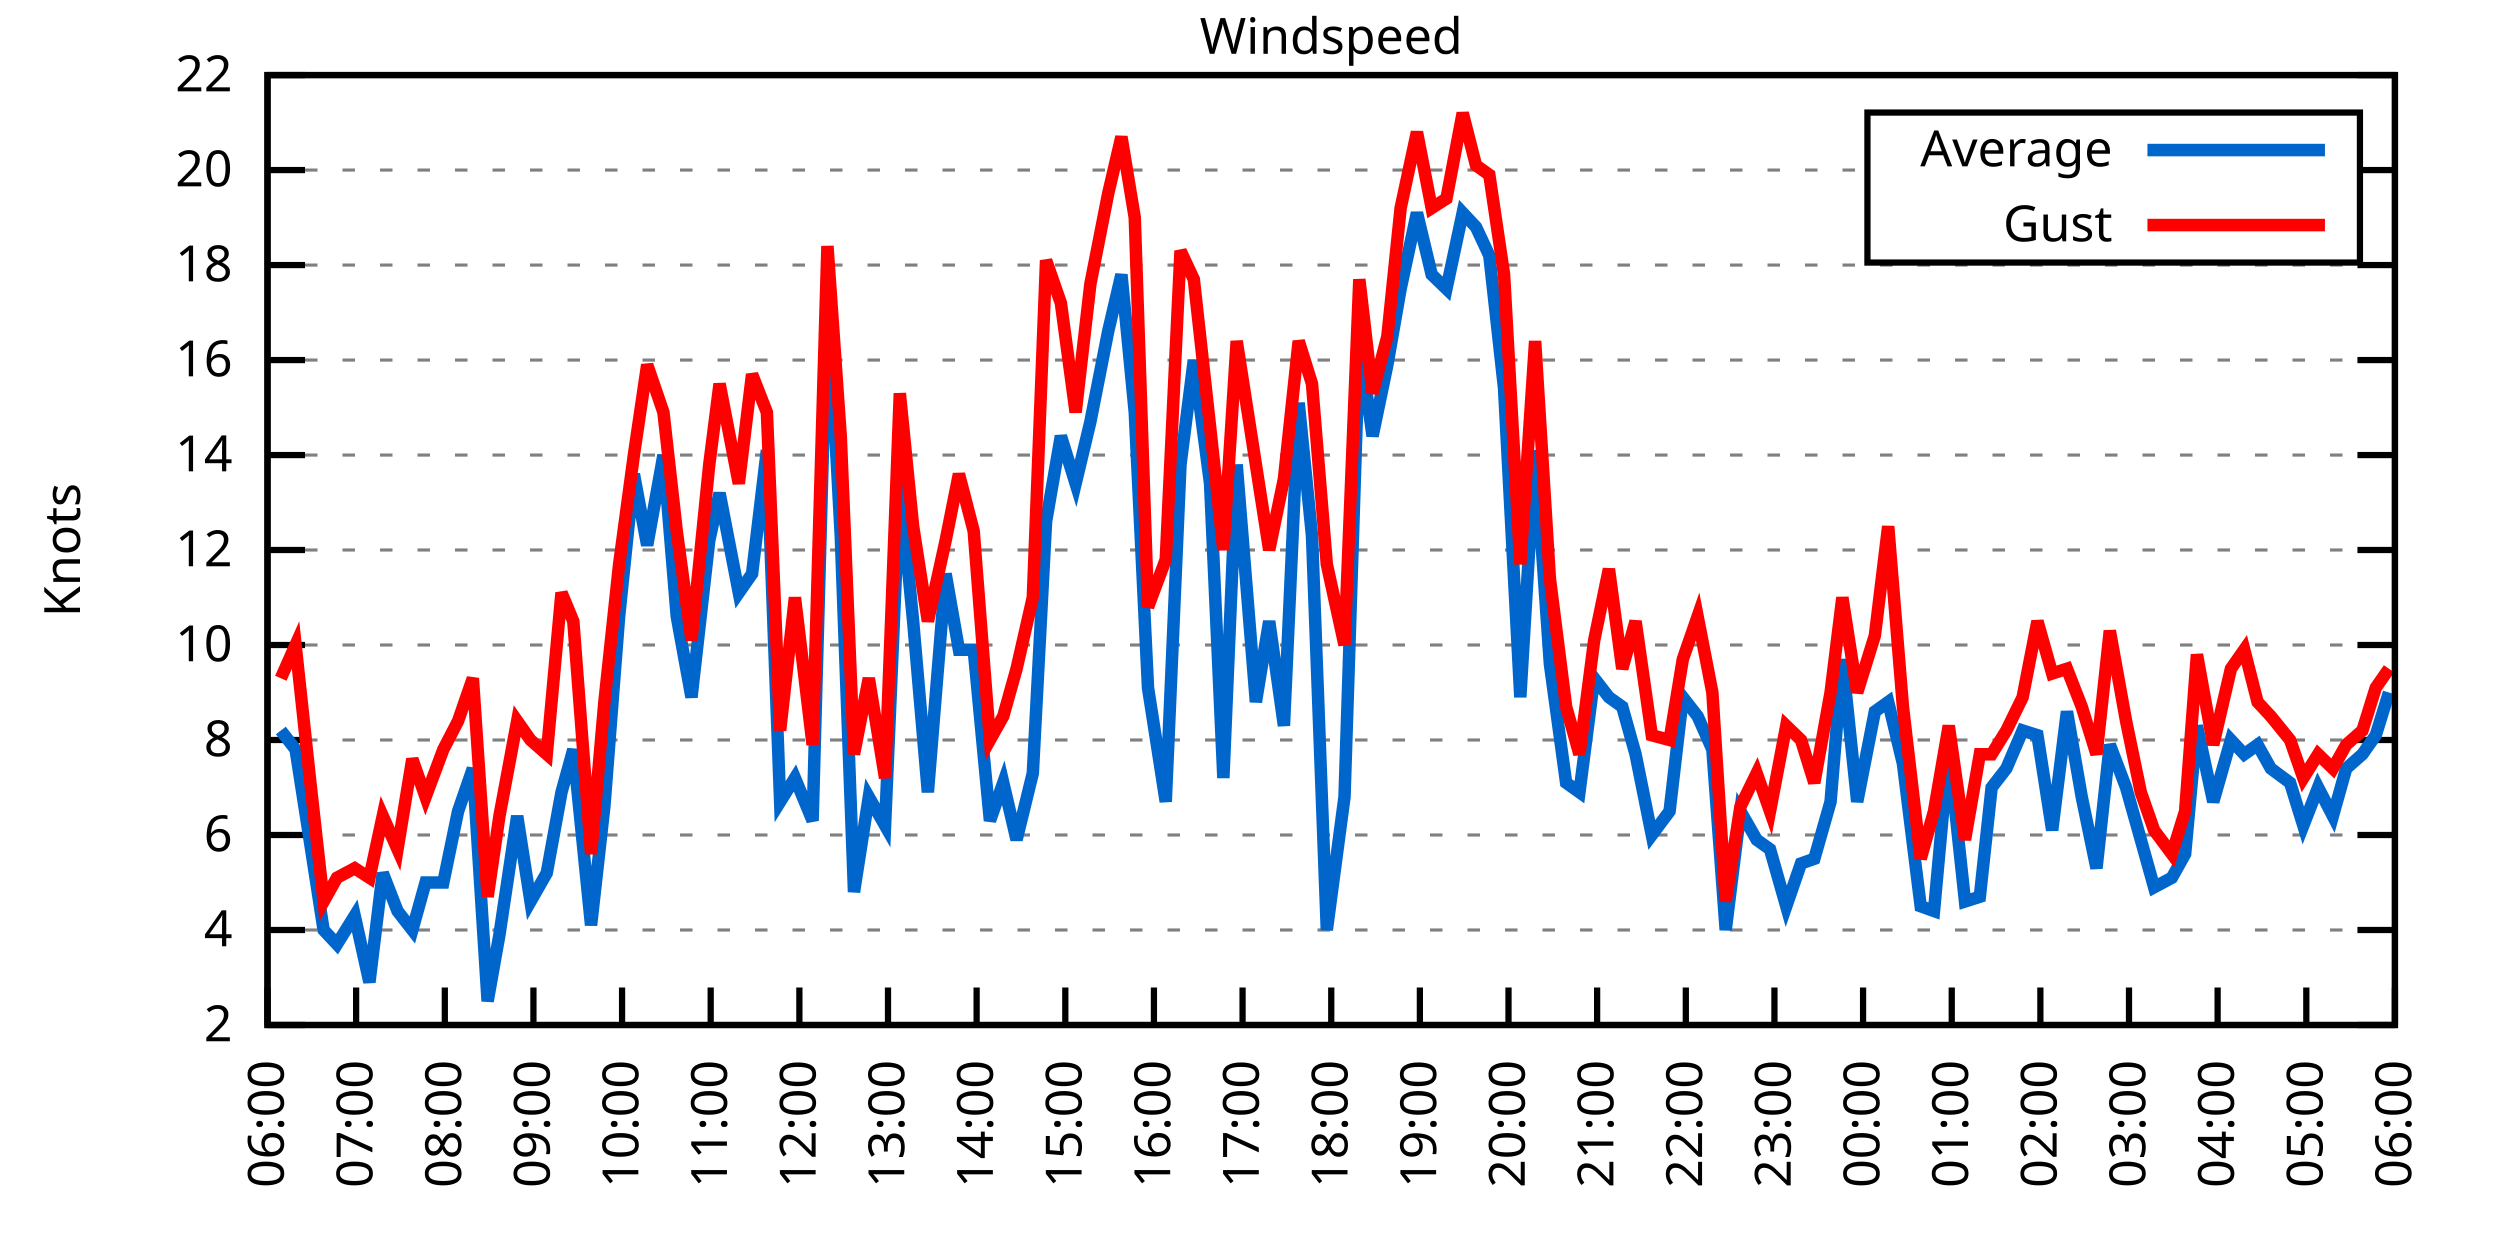
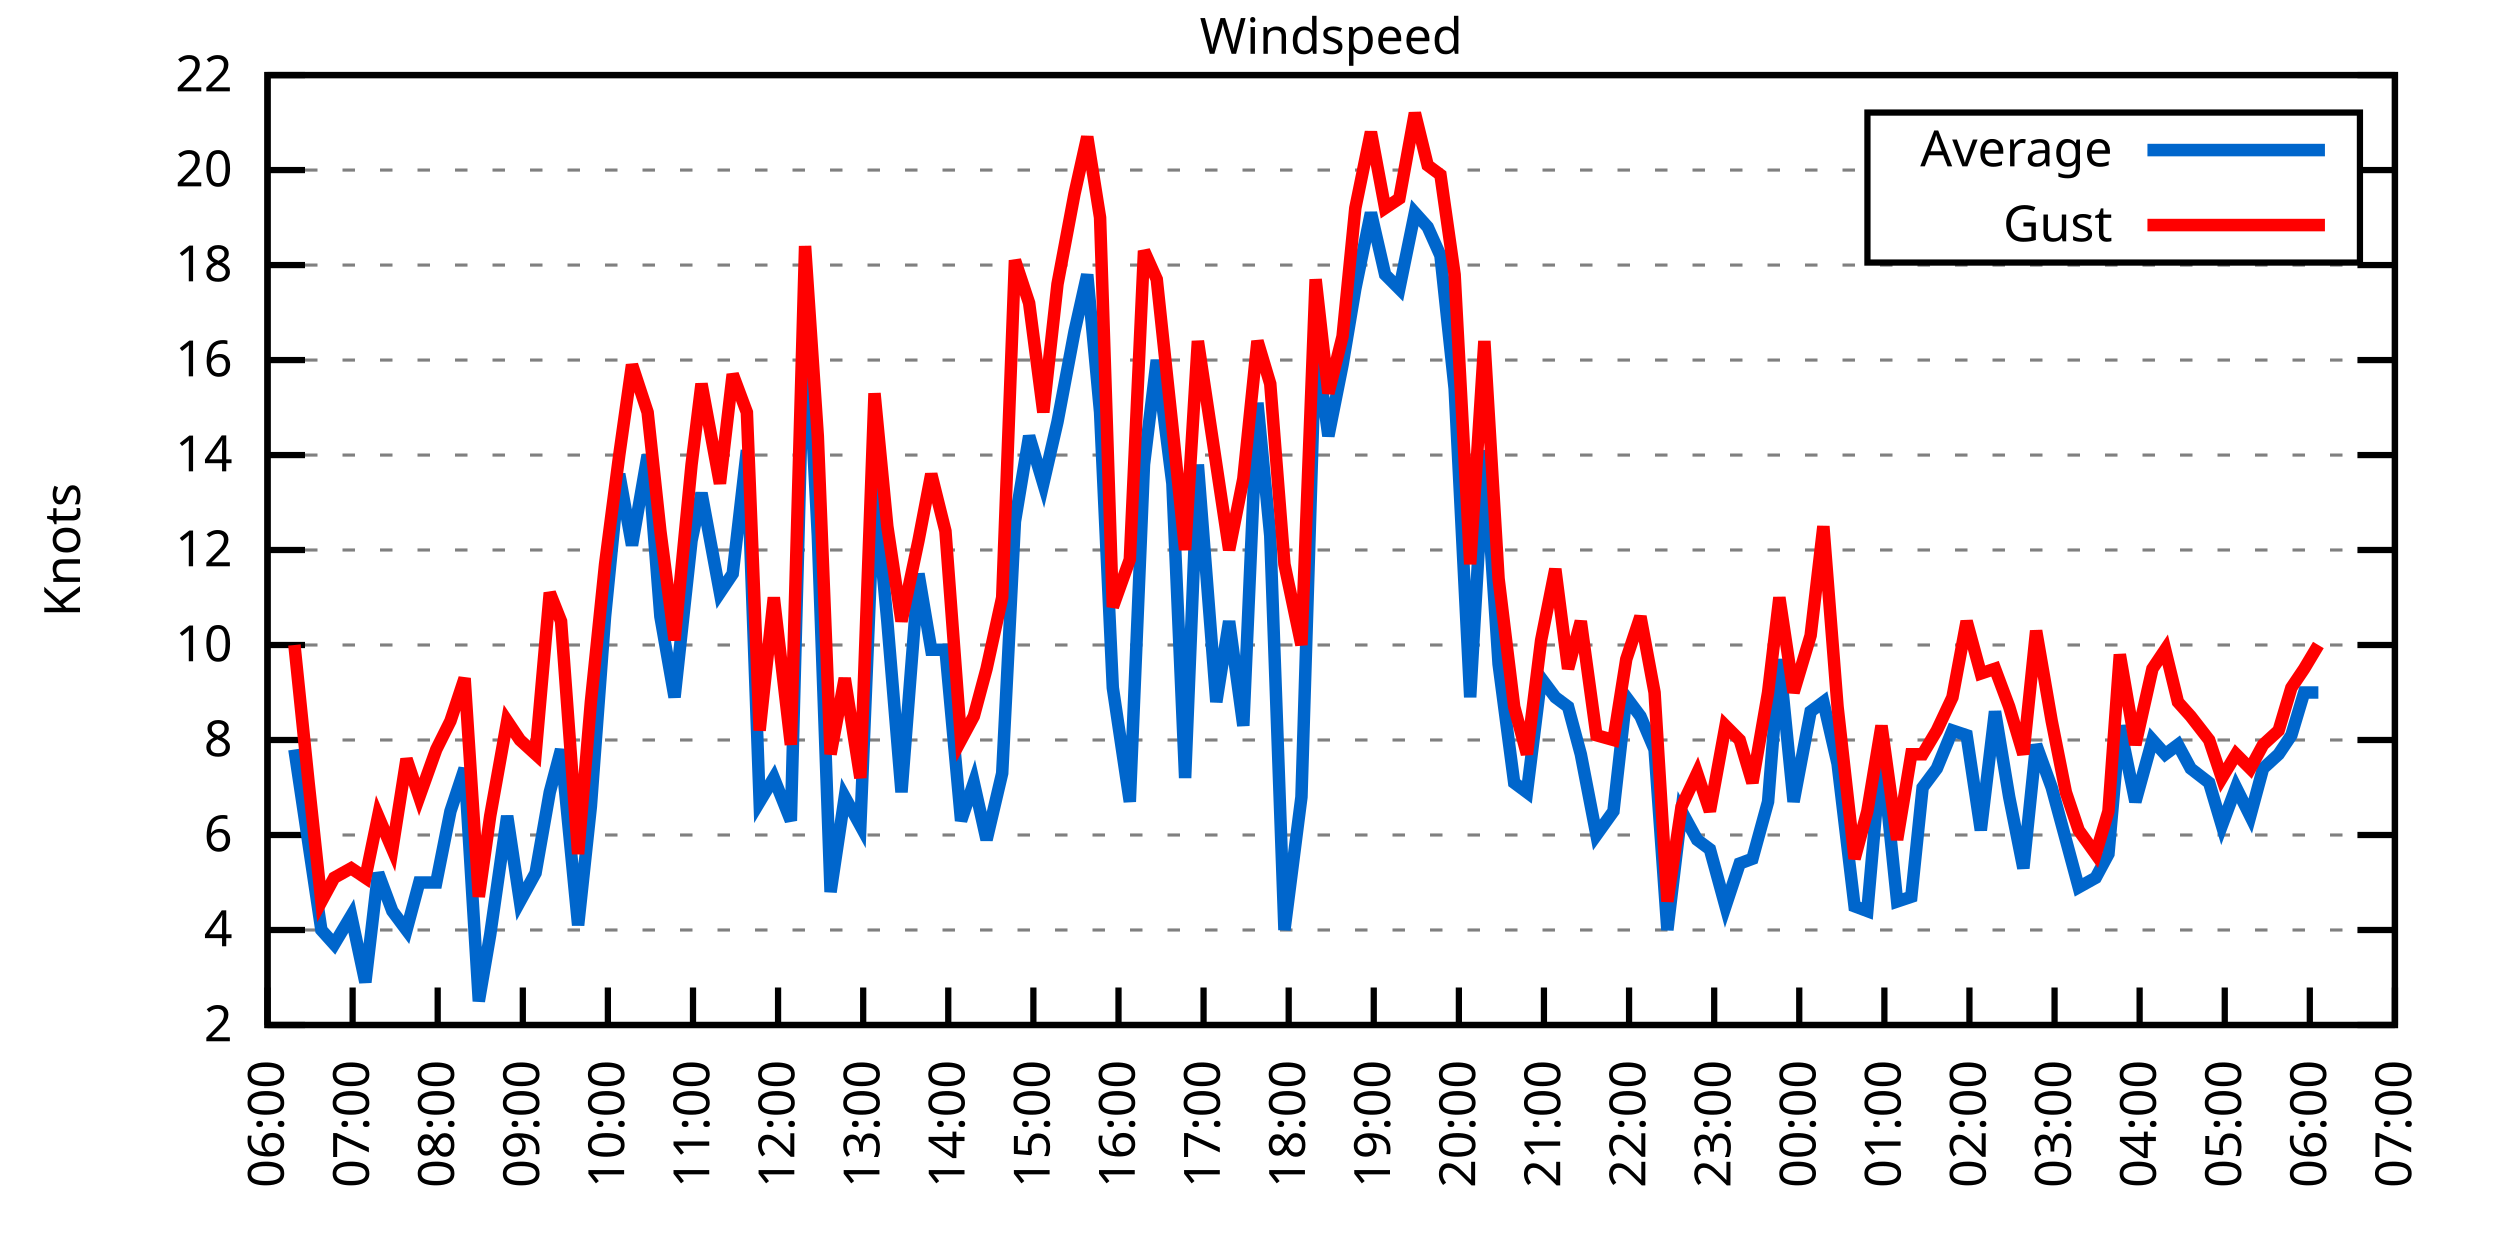
<svg xmlns="http://www.w3.org/2000/svg" xmlns:xlink="http://www.w3.org/1999/xlink" width="400" height="200" viewBox="0 0 400 200">
  <g id="gnuplot_canvas">
    <rect x="0" y="0" width="400" height="200" fill="none" />
    <defs>
      <circle id="gpDot" r="0.5" stroke-width="0.5" stroke="currentColor" />
      <path id="gpPt0" stroke-width="0.333" stroke="currentColor" d="M-1,0 h2 M0,-1 v2" />
      <path id="gpPt1" stroke-width="0.333" stroke="currentColor" d="M-1,-1 L1,1 M1,-1 L-1,1" />
      <path id="gpPt2" stroke-width="0.333" stroke="currentColor" d="M-1,0 L1,0 M0,-1 L0,1 M-1,-1 L1,1 M-1,1 L1,-1" />
      <rect id="gpPt3" stroke-width="0.333" stroke="currentColor" x="-1" y="-1" width="2" height="2" />
      <rect id="gpPt4" stroke-width="0.333" stroke="currentColor" fill="currentColor" x="-1" y="-1" width="2" height="2" />
      <circle id="gpPt5" stroke-width="0.333" stroke="currentColor" cx="0" cy="0" r="1" />
      <use xlink:href="#gpPt5" id="gpPt6" fill="currentColor" stroke="none" />
      <path id="gpPt7" stroke-width="0.333" stroke="currentColor" d="M0,-1.33 L-1.33,0.67 L1.33,0.67 z" />
      <use xlink:href="#gpPt7" id="gpPt8" fill="currentColor" stroke="none" />
      <use xlink:href="#gpPt7" id="gpPt9" stroke="currentColor" transform="rotate(180)" />
      <use xlink:href="#gpPt9" id="gpPt10" fill="currentColor" stroke="none" />
      <use xlink:href="#gpPt3" id="gpPt11" stroke="currentColor" transform="rotate(45)" />
      <use xlink:href="#gpPt11" id="gpPt12" fill="currentColor" stroke="none" />
      <path id="gpPt13" stroke-width="0.333" stroke="currentColor" d="M0,1.330 L1.265,0.411 L0.782,-1.067 L-0.782,-1.076 L-1.265,0.411 z" />
      <use xlink:href="#gpPt13" id="gpPt14" fill="currentColor" stroke="none" />
      <filter id="textbox" filterUnits="objectBoundingBox" x="0" y="0" height="1" width="1">
        <feFlood flood-color="white" flood-opacity="1" result="bgnd" />
        <feComposite in="SourceGraphic" in2="bgnd" operator="atop" />
      </filter>
      <filter id="greybox" filterUnits="objectBoundingBox" x="0" y="0" height="1" width="1">
        <feFlood flood-color="lightgrey" flood-opacity="1" result="grey" />
        <feComposite in="SourceGraphic" in2="grey" operator="atop" />
      </filter>
    </defs>
    <g fill="none" color="white" stroke="currentColor" stroke-width="1.00" stroke-linecap="butt" stroke-linejoin="miter">
</g>
    <g fill="none" color="black" stroke="currentColor" stroke-width="1.00" stroke-linecap="butt" stroke-linejoin="miter">
      <g stroke="none" shape-rendering="crispEdges">
        <polygon fill="rgb(255, 255, 255)" points="42.80,164.00 383.18,164.00 383.18,12.02 42.80,12.02 " />
      </g>
    </g>
    <g fill="none" color="black" stroke="currentColor" stroke-width="1.00" stroke-linecap="butt" stroke-linejoin="miter">
</g>
    <g fill="none" color="black" stroke="black" stroke-width="0.50" stroke-linecap="butt" stroke-linejoin="miter">
</g>
    <g fill="none" color="gray" stroke="currentColor" stroke-width="0.50" stroke-linecap="butt" stroke-linejoin="miter">
      <path stroke="gray" stroke-dasharray="2,4" class="gridline" d="M42.80,164.00 L383.19,164.00  " />
    </g>
    <g fill="none" color="gray" stroke="gray" stroke-width="1.00" stroke-linecap="butt" stroke-linejoin="miter">
</g>
    <g fill="none" color="black" stroke="currentColor" stroke-width="1.00" stroke-linecap="butt" stroke-linejoin="miter">
      <path stroke="black" d="M42.80,164.00 L48.80,164.00 M383.19,164.00 L377.19,164.00  " />
      <g transform="translate(37.20,166.60)" stroke="none" fill="black" font-family="Sans" font-size="8.00" text-anchor="end">
        <text>
          <tspan font-family="Sans"> 2</tspan>
        </text>
      </g>
    </g>
    <g fill="none" color="black" stroke="currentColor" stroke-width="1.00" stroke-linecap="butt" stroke-linejoin="miter">
</g>
    <g fill="none" color="black" stroke="black" stroke-width="0.50" stroke-linecap="butt" stroke-linejoin="miter">
</g>
    <g fill="none" color="gray" stroke="currentColor" stroke-width="0.50" stroke-linecap="butt" stroke-linejoin="miter">
      <path stroke="gray" stroke-dasharray="2,4" class="gridline" d="M42.80,148.80 L383.19,148.80  " />
    </g>
    <g fill="none" color="gray" stroke="gray" stroke-width="1.00" stroke-linecap="butt" stroke-linejoin="miter">
</g>
    <g fill="none" color="black" stroke="currentColor" stroke-width="1.00" stroke-linecap="butt" stroke-linejoin="miter">
      <path stroke="black" d="M42.80,148.80 L48.80,148.80 M383.19,148.80 L377.19,148.80  " />
      <g transform="translate(37.20,151.40)" stroke="none" fill="black" font-family="Sans" font-size="8.00" text-anchor="end">
        <text>
          <tspan font-family="Sans"> 4</tspan>
        </text>
      </g>
    </g>
    <g fill="none" color="black" stroke="currentColor" stroke-width="1.00" stroke-linecap="butt" stroke-linejoin="miter">
</g>
    <g fill="none" color="black" stroke="black" stroke-width="0.50" stroke-linecap="butt" stroke-linejoin="miter">
</g>
    <g fill="none" color="gray" stroke="currentColor" stroke-width="0.50" stroke-linecap="butt" stroke-linejoin="miter">
      <path stroke="gray" stroke-dasharray="2,4" class="gridline" d="M42.80,133.60 L383.19,133.60  " />
    </g>
    <g fill="none" color="gray" stroke="gray" stroke-width="1.00" stroke-linecap="butt" stroke-linejoin="miter">
</g>
    <g fill="none" color="black" stroke="currentColor" stroke-width="1.00" stroke-linecap="butt" stroke-linejoin="miter">
      <path stroke="black" d="M42.80,133.60 L48.80,133.60 M383.19,133.60 L377.19,133.60  " />
      <g transform="translate(37.20,136.20)" stroke="none" fill="black" font-family="Sans" font-size="8.00" text-anchor="end">
        <text>
          <tspan font-family="Sans"> 6</tspan>
        </text>
      </g>
    </g>
    <g fill="none" color="black" stroke="currentColor" stroke-width="1.00" stroke-linecap="butt" stroke-linejoin="miter">
</g>
    <g fill="none" color="black" stroke="black" stroke-width="0.50" stroke-linecap="butt" stroke-linejoin="miter">
</g>
    <g fill="none" color="gray" stroke="currentColor" stroke-width="0.50" stroke-linecap="butt" stroke-linejoin="miter">
      <path stroke="gray" stroke-dasharray="2,4" class="gridline" d="M42.80,118.40 L383.19,118.40  " />
    </g>
    <g fill="none" color="gray" stroke="gray" stroke-width="1.00" stroke-linecap="butt" stroke-linejoin="miter">
</g>
    <g fill="none" color="black" stroke="currentColor" stroke-width="1.00" stroke-linecap="butt" stroke-linejoin="miter">
      <path stroke="black" d="M42.80,118.40 L48.80,118.40 M383.19,118.40 L377.19,118.40  " />
      <g transform="translate(37.20,121.00)" stroke="none" fill="black" font-family="Sans" font-size="8.00" text-anchor="end">
        <text>
          <tspan font-family="Sans"> 8</tspan>
        </text>
      </g>
    </g>
    <g fill="none" color="black" stroke="currentColor" stroke-width="1.00" stroke-linecap="butt" stroke-linejoin="miter">
</g>
    <g fill="none" color="black" stroke="black" stroke-width="0.50" stroke-linecap="butt" stroke-linejoin="miter">
</g>
    <g fill="none" color="gray" stroke="currentColor" stroke-width="0.50" stroke-linecap="butt" stroke-linejoin="miter">
      <path stroke="gray" stroke-dasharray="2,4" class="gridline" d="M42.80,103.20 L383.19,103.20  " />
    </g>
    <g fill="none" color="gray" stroke="gray" stroke-width="1.00" stroke-linecap="butt" stroke-linejoin="miter">
</g>
    <g fill="none" color="black" stroke="currentColor" stroke-width="1.00" stroke-linecap="butt" stroke-linejoin="miter">
      <path stroke="black" d="M42.80,103.20 L48.80,103.20 M383.19,103.20 L377.19,103.20  " />
      <g transform="translate(37.20,105.80)" stroke="none" fill="black" font-family="Sans" font-size="8.00" text-anchor="end">
        <text>
          <tspan font-family="Sans"> 10</tspan>
        </text>
      </g>
    </g>
    <g fill="none" color="black" stroke="currentColor" stroke-width="1.00" stroke-linecap="butt" stroke-linejoin="miter">
</g>
    <g fill="none" color="black" stroke="black" stroke-width="0.50" stroke-linecap="butt" stroke-linejoin="miter">
</g>
    <g fill="none" color="gray" stroke="currentColor" stroke-width="0.50" stroke-linecap="butt" stroke-linejoin="miter">
      <path stroke="gray" stroke-dasharray="2,4" class="gridline" d="M42.80,88.00 L383.19,88.00  " />
    </g>
    <g fill="none" color="gray" stroke="gray" stroke-width="1.00" stroke-linecap="butt" stroke-linejoin="miter">
</g>
    <g fill="none" color="black" stroke="currentColor" stroke-width="1.00" stroke-linecap="butt" stroke-linejoin="miter">
      <path stroke="black" d="M42.80,88.00 L48.80,88.00 M383.19,88.00 L377.19,88.00  " />
      <g transform="translate(37.20,90.60)" stroke="none" fill="black" font-family="Sans" font-size="8.00" text-anchor="end">
        <text>
          <tspan font-family="Sans"> 12</tspan>
        </text>
      </g>
    </g>
    <g fill="none" color="black" stroke="currentColor" stroke-width="1.00" stroke-linecap="butt" stroke-linejoin="miter">
</g>
    <g fill="none" color="black" stroke="black" stroke-width="0.50" stroke-linecap="butt" stroke-linejoin="miter">
</g>
    <g fill="none" color="gray" stroke="currentColor" stroke-width="0.50" stroke-linecap="butt" stroke-linejoin="miter">
      <path stroke="gray" stroke-dasharray="2,4" class="gridline" d="M42.80,72.81 L383.19,72.81  " />
    </g>
    <g fill="none" color="gray" stroke="gray" stroke-width="1.00" stroke-linecap="butt" stroke-linejoin="miter">
</g>
    <g fill="none" color="black" stroke="currentColor" stroke-width="1.00" stroke-linecap="butt" stroke-linejoin="miter">
      <path stroke="black" d="M42.80,72.81 L48.80,72.81 M383.19,72.81 L377.19,72.81  " />
      <g transform="translate(37.20,75.41)" stroke="none" fill="black" font-family="Sans" font-size="8.00" text-anchor="end">
        <text>
          <tspan font-family="Sans"> 14</tspan>
        </text>
      </g>
    </g>
    <g fill="none" color="black" stroke="currentColor" stroke-width="1.00" stroke-linecap="butt" stroke-linejoin="miter">
</g>
    <g fill="none" color="black" stroke="black" stroke-width="0.50" stroke-linecap="butt" stroke-linejoin="miter">
</g>
    <g fill="none" color="gray" stroke="currentColor" stroke-width="0.50" stroke-linecap="butt" stroke-linejoin="miter">
      <path stroke="gray" stroke-dasharray="2,4" class="gridline" d="M42.80,57.61 L383.19,57.61  " />
    </g>
    <g fill="none" color="gray" stroke="gray" stroke-width="1.00" stroke-linecap="butt" stroke-linejoin="miter">
</g>
    <g fill="none" color="black" stroke="currentColor" stroke-width="1.00" stroke-linecap="butt" stroke-linejoin="miter">
      <path stroke="black" d="M42.80,57.61 L48.80,57.61 M383.19,57.61 L377.19,57.61  " />
      <g transform="translate(37.20,60.21)" stroke="none" fill="black" font-family="Sans" font-size="8.00" text-anchor="end">
        <text>
          <tspan font-family="Sans"> 16</tspan>
        </text>
      </g>
    </g>
    <g fill="none" color="black" stroke="currentColor" stroke-width="1.00" stroke-linecap="butt" stroke-linejoin="miter">
</g>
    <g fill="none" color="black" stroke="black" stroke-width="0.50" stroke-linecap="butt" stroke-linejoin="miter">
</g>
    <g fill="none" color="gray" stroke="currentColor" stroke-width="0.50" stroke-linecap="butt" stroke-linejoin="miter">
      <path stroke="gray" stroke-dasharray="2,4" class="gridline" d="M42.80,42.41 L383.19,42.41  " />
    </g>
    <g fill="none" color="gray" stroke="gray" stroke-width="1.00" stroke-linecap="butt" stroke-linejoin="miter">
</g>
    <g fill="none" color="black" stroke="currentColor" stroke-width="1.00" stroke-linecap="butt" stroke-linejoin="miter">
      <path stroke="black" d="M42.80,42.41 L48.80,42.41 M383.19,42.41 L377.19,42.41  " />
      <g transform="translate(37.20,45.01)" stroke="none" fill="black" font-family="Sans" font-size="8.00" text-anchor="end">
        <text>
          <tspan font-family="Sans"> 18</tspan>
        </text>
      </g>
    </g>
    <g fill="none" color="black" stroke="currentColor" stroke-width="1.00" stroke-linecap="butt" stroke-linejoin="miter">
</g>
    <g fill="none" color="black" stroke="black" stroke-width="0.50" stroke-linecap="butt" stroke-linejoin="miter">
</g>
    <g fill="none" color="gray" stroke="currentColor" stroke-width="0.50" stroke-linecap="butt" stroke-linejoin="miter">
      <path stroke="gray" stroke-dasharray="2,4" class="gridline" d="M42.80,27.21 L298.79,27.21 M377.59,27.21 L383.19,27.21  " />
    </g>
    <g fill="none" color="gray" stroke="gray" stroke-width="1.00" stroke-linecap="butt" stroke-linejoin="miter">
</g>
    <g fill="none" color="black" stroke="currentColor" stroke-width="1.00" stroke-linecap="butt" stroke-linejoin="miter">
      <path stroke="black" d="M42.80,27.21 L48.80,27.21 M383.19,27.21 L377.19,27.21  " />
      <g transform="translate(37.20,29.81)" stroke="none" fill="black" font-family="Sans" font-size="8.00" text-anchor="end">
        <text>
          <tspan font-family="Sans"> 20</tspan>
        </text>
      </g>
    </g>
    <g fill="none" color="black" stroke="currentColor" stroke-width="1.00" stroke-linecap="butt" stroke-linejoin="miter">
</g>
    <g fill="none" color="black" stroke="black" stroke-width="0.50" stroke-linecap="butt" stroke-linejoin="miter">
</g>
    <g fill="none" color="gray" stroke="currentColor" stroke-width="0.50" stroke-linecap="butt" stroke-linejoin="miter">
      <path stroke="gray" stroke-dasharray="2,4" class="gridline" d="M42.80,12.01 L383.19,12.01  " />
    </g>
    <g fill="none" color="gray" stroke="gray" stroke-width="1.00" stroke-linecap="butt" stroke-linejoin="miter">
</g>
    <g fill="none" color="black" stroke="currentColor" stroke-width="1.00" stroke-linecap="butt" stroke-linejoin="miter">
      <path stroke="black" d="M42.80,12.01 L48.80,12.01 M383.19,12.01 L377.19,12.01  " />
      <g transform="translate(37.20,14.61)" stroke="none" fill="black" font-family="Sans" font-size="8.00" text-anchor="end">
        <text>
          <tspan font-family="Sans"> 22</tspan>
        </text>
      </g>
    </g>
    <g fill="none" color="black" stroke="currentColor" stroke-width="1.00" stroke-linecap="butt" stroke-linejoin="miter">
      <path stroke="black" d="M42.80,164.00 L42.80,158.00  " />
      <g transform="translate(45.40,169.60) rotate(270.00)" stroke="none" fill="black" font-family="Sans" font-size="8.00" text-anchor="end">
        <text>
          <tspan font-family="Sans">06:00</tspan>
        </text>
      </g>
    </g>
    <g fill="none" color="black" stroke="currentColor" stroke-width="1.00" stroke-linecap="butt" stroke-linejoin="miter">
-       <path stroke="black" d="M56.98,164.00 L56.98,158.00  " />
-       <g transform="translate(59.58,169.60) rotate(270.00)" stroke="none" fill="black" font-family="Sans" font-size="8.00" text-anchor="end">
+       <path stroke="black" d="M56.42,164.00 L56.42,158.00  " />
+       <g transform="translate(59.02,169.60) rotate(270.00)" stroke="none" fill="black" font-family="Sans" font-size="8.00" text-anchor="end">
        <text>
          <tspan font-family="Sans">07:00</tspan>
        </text>
      </g>
    </g>
    <g fill="none" color="black" stroke="currentColor" stroke-width="1.00" stroke-linecap="butt" stroke-linejoin="miter">
-       <path stroke="black" d="M71.17,164.00 L71.17,158.00  " />
-       <g transform="translate(73.77,169.60) rotate(270.00)" stroke="none" fill="black" font-family="Sans" font-size="8.00" text-anchor="end">
+       <path stroke="black" d="M70.03,164.00 L70.03,158.00  " />
+       <g transform="translate(72.63,169.60) rotate(270.00)" stroke="none" fill="black" font-family="Sans" font-size="8.00" text-anchor="end">
        <text>
          <tspan font-family="Sans">08:00</tspan>
        </text>
      </g>
    </g>
    <g fill="none" color="black" stroke="currentColor" stroke-width="1.00" stroke-linecap="butt" stroke-linejoin="miter">
-       <path stroke="black" d="M85.35,164.00 L85.35,158.00  " />
-       <g transform="translate(87.95,169.60) rotate(270.00)" stroke="none" fill="black" font-family="Sans" font-size="8.00" text-anchor="end">
+       <path stroke="black" d="M83.65,164.00 L83.65,158.00  " />
+       <g transform="translate(86.25,169.60) rotate(270.00)" stroke="none" fill="black" font-family="Sans" font-size="8.00" text-anchor="end">
        <text>
          <tspan font-family="Sans">09:00</tspan>
        </text>
      </g>
    </g>
    <g fill="none" color="black" stroke="currentColor" stroke-width="1.00" stroke-linecap="butt" stroke-linejoin="miter">
-       <path stroke="black" d="M99.53,164.00 L99.53,158.00  " />
-       <g transform="translate(102.13,169.60) rotate(270.00)" stroke="none" fill="black" font-family="Sans" font-size="8.00" text-anchor="end">
+       <path stroke="black" d="M97.26,164.00 L97.26,158.00  " />
+       <g transform="translate(99.86,169.60) rotate(270.00)" stroke="none" fill="black" font-family="Sans" font-size="8.00" text-anchor="end">
        <text>
          <tspan font-family="Sans">10:00</tspan>
        </text>
      </g>
    </g>
    <g fill="none" color="black" stroke="currentColor" stroke-width="1.00" stroke-linecap="butt" stroke-linejoin="miter">
-       <path stroke="black" d="M113.71,164.00 L113.71,158.00  " />
-       <g transform="translate(116.31,169.60) rotate(270.00)" stroke="none" fill="black" font-family="Sans" font-size="8.00" text-anchor="end">
+       <path stroke="black" d="M110.88,164.00 L110.88,158.00  " />
+       <g transform="translate(113.48,169.60) rotate(270.00)" stroke="none" fill="black" font-family="Sans" font-size="8.00" text-anchor="end">
        <text>
          <tspan font-family="Sans">11:00</tspan>
        </text>
      </g>
    </g>
    <g fill="none" color="black" stroke="currentColor" stroke-width="1.00" stroke-linecap="butt" stroke-linejoin="miter">
-       <path stroke="black" d="M127.90,164.00 L127.90,158.00  " />
-       <g transform="translate(130.50,169.60) rotate(270.00)" stroke="none" fill="black" font-family="Sans" font-size="8.00" text-anchor="end">
+       <path stroke="black" d="M124.49,164.00 L124.49,158.00  " />
+       <g transform="translate(127.09,169.60) rotate(270.00)" stroke="none" fill="black" font-family="Sans" font-size="8.00" text-anchor="end">
        <text>
          <tspan font-family="Sans">12:00</tspan>
        </text>
      </g>
    </g>
    <g fill="none" color="black" stroke="currentColor" stroke-width="1.00" stroke-linecap="butt" stroke-linejoin="miter">
-       <path stroke="black" d="M142.08,164.00 L142.08,158.00  " />
-       <g transform="translate(144.68,169.60) rotate(270.00)" stroke="none" fill="black" font-family="Sans" font-size="8.00" text-anchor="end">
+       <path stroke="black" d="M138.11,164.00 L138.11,158.00  " />
+       <g transform="translate(140.71,169.60) rotate(270.00)" stroke="none" fill="black" font-family="Sans" font-size="8.00" text-anchor="end">
        <text>
          <tspan font-family="Sans">13:00</tspan>
        </text>
      </g>
    </g>
    <g fill="none" color="black" stroke="currentColor" stroke-width="1.00" stroke-linecap="butt" stroke-linejoin="miter">
-       <path stroke="black" d="M156.26,164.00 L156.26,158.00  " />
-       <g transform="translate(158.86,169.60) rotate(270.00)" stroke="none" fill="black" font-family="Sans" font-size="8.00" text-anchor="end">
+       <path stroke="black" d="M151.72,164.00 L151.72,158.00  " />
+       <g transform="translate(154.32,169.60) rotate(270.00)" stroke="none" fill="black" font-family="Sans" font-size="8.00" text-anchor="end">
        <text>
          <tspan font-family="Sans">14:00</tspan>
        </text>
      </g>
    </g>
    <g fill="none" color="black" stroke="currentColor" stroke-width="1.00" stroke-linecap="butt" stroke-linejoin="miter">
-       <path stroke="black" d="M170.45,164.00 L170.45,158.00  " />
-       <g transform="translate(173.05,169.60) rotate(270.00)" stroke="none" fill="black" font-family="Sans" font-size="8.00" text-anchor="end">
+       <path stroke="black" d="M165.34,164.00 L165.34,158.00  " />
+       <g transform="translate(167.94,169.60) rotate(270.00)" stroke="none" fill="black" font-family="Sans" font-size="8.00" text-anchor="end">
        <text>
          <tspan font-family="Sans">15:00</tspan>
        </text>
      </g>
    </g>
    <g fill="none" color="black" stroke="currentColor" stroke-width="1.00" stroke-linecap="butt" stroke-linejoin="miter">
-       <path stroke="black" d="M184.63,164.00 L184.63,158.00  " />
-       <g transform="translate(187.23,169.60) rotate(270.00)" stroke="none" fill="black" font-family="Sans" font-size="8.00" text-anchor="end">
+       <path stroke="black" d="M178.96,164.00 L178.96,158.00  " />
+       <g transform="translate(181.56,169.60) rotate(270.00)" stroke="none" fill="black" font-family="Sans" font-size="8.00" text-anchor="end">
        <text>
          <tspan font-family="Sans">16:00</tspan>
        </text>
      </g>
    </g>
    <g fill="none" color="black" stroke="currentColor" stroke-width="1.00" stroke-linecap="butt" stroke-linejoin="miter">
-       <path stroke="black" d="M198.81,164.00 L198.81,158.00  " />
-       <g transform="translate(201.41,169.60) rotate(270.00)" stroke="none" fill="black" font-family="Sans" font-size="8.00" text-anchor="end">
+       <path stroke="black" d="M192.57,164.00 L192.57,158.00  " />
+       <g transform="translate(195.17,169.60) rotate(270.00)" stroke="none" fill="black" font-family="Sans" font-size="8.00" text-anchor="end">
        <text>
          <tspan font-family="Sans">17:00</tspan>
        </text>
      </g>
    </g>
    <g fill="none" color="black" stroke="currentColor" stroke-width="1.00" stroke-linecap="butt" stroke-linejoin="miter">
-       <path stroke="black" d="M213.00,164.00 L213.00,158.00  " />
-       <g transform="translate(215.60,169.60) rotate(270.00)" stroke="none" fill="black" font-family="Sans" font-size="8.00" text-anchor="end">
+       <path stroke="black" d="M206.19,164.00 L206.19,158.00  " />
+       <g transform="translate(208.79,169.60) rotate(270.00)" stroke="none" fill="black" font-family="Sans" font-size="8.00" text-anchor="end">
        <text>
          <tspan font-family="Sans">18:00</tspan>
        </text>
      </g>
    </g>
    <g fill="none" color="black" stroke="currentColor" stroke-width="1.00" stroke-linecap="butt" stroke-linejoin="miter">
-       <path stroke="black" d="M227.18,164.00 L227.18,158.00  " />
-       <g transform="translate(229.78,169.60) rotate(270.00)" stroke="none" fill="black" font-family="Sans" font-size="8.00" text-anchor="end">
+       <path stroke="black" d="M219.80,164.00 L219.80,158.00  " />
+       <g transform="translate(222.40,169.60) rotate(270.00)" stroke="none" fill="black" font-family="Sans" font-size="8.00" text-anchor="end">
        <text>
          <tspan font-family="Sans">19:00</tspan>
        </text>
      </g>
    </g>
    <g fill="none" color="black" stroke="currentColor" stroke-width="1.00" stroke-linecap="butt" stroke-linejoin="miter">
-       <path stroke="black" d="M241.36,164.00 L241.36,158.00  " />
-       <g transform="translate(243.96,169.60) rotate(270.00)" stroke="none" fill="black" font-family="Sans" font-size="8.00" text-anchor="end">
+       <path stroke="black" d="M233.42,164.00 L233.42,158.00  " />
+       <g transform="translate(236.02,169.60) rotate(270.00)" stroke="none" fill="black" font-family="Sans" font-size="8.00" text-anchor="end">
        <text>
          <tspan font-family="Sans">20:00</tspan>
        </text>
      </g>
    </g>
    <g fill="none" color="black" stroke="currentColor" stroke-width="1.00" stroke-linecap="butt" stroke-linejoin="miter">
-       <path stroke="black" d="M255.54,164.00 L255.54,158.00  " />
-       <g transform="translate(258.14,169.60) rotate(270.00)" stroke="none" fill="black" font-family="Sans" font-size="8.00" text-anchor="end">
+       <path stroke="black" d="M247.03,164.00 L247.03,158.00  " />
+       <g transform="translate(249.63,169.60) rotate(270.00)" stroke="none" fill="black" font-family="Sans" font-size="8.00" text-anchor="end">
        <text>
          <tspan font-family="Sans">21:00</tspan>
        </text>
      </g>
    </g>
    <g fill="none" color="black" stroke="currentColor" stroke-width="1.00" stroke-linecap="butt" stroke-linejoin="miter">
-       <path stroke="black" d="M269.73,164.00 L269.73,158.00  " />
-       <g transform="translate(272.33,169.60) rotate(270.00)" stroke="none" fill="black" font-family="Sans" font-size="8.00" text-anchor="end">
+       <path stroke="black" d="M260.65,164.00 L260.65,158.00  " />
+       <g transform="translate(263.25,169.60) rotate(270.00)" stroke="none" fill="black" font-family="Sans" font-size="8.00" text-anchor="end">
        <text>
          <tspan font-family="Sans">22:00</tspan>
        </text>
      </g>
    </g>
    <g fill="none" color="black" stroke="currentColor" stroke-width="1.00" stroke-linecap="butt" stroke-linejoin="miter">
-       <path stroke="black" d="M283.91,164.00 L283.91,158.00  " />
-       <g transform="translate(286.51,169.60) rotate(270.00)" stroke="none" fill="black" font-family="Sans" font-size="8.00" text-anchor="end">
+       <path stroke="black" d="M274.27,164.00 L274.27,158.00  " />
+       <g transform="translate(276.87,169.60) rotate(270.00)" stroke="none" fill="black" font-family="Sans" font-size="8.00" text-anchor="end">
        <text>
          <tspan font-family="Sans">23:00</tspan>
        </text>
      </g>
    </g>
    <g fill="none" color="black" stroke="currentColor" stroke-width="1.00" stroke-linecap="butt" stroke-linejoin="miter">
-       <path stroke="black" d="M298.09,164.00 L298.09,158.00  " />
-       <g transform="translate(300.69,169.60) rotate(270.00)" stroke="none" fill="black" font-family="Sans" font-size="8.00" text-anchor="end">
+       <path stroke="black" d="M287.88,164.00 L287.88,158.00  " />
+       <g transform="translate(290.48,169.60) rotate(270.00)" stroke="none" fill="black" font-family="Sans" font-size="8.00" text-anchor="end">
        <text>
          <tspan font-family="Sans">00:00</tspan>
        </text>
      </g>
    </g>
    <g fill="none" color="black" stroke="currentColor" stroke-width="1.00" stroke-linecap="butt" stroke-linejoin="miter">
-       <path stroke="black" d="M312.28,164.00 L312.28,158.00  " />
-       <g transform="translate(314.88,169.60) rotate(270.00)" stroke="none" fill="black" font-family="Sans" font-size="8.00" text-anchor="end">
+       <path stroke="black" d="M301.50,164.00 L301.50,158.00  " />
+       <g transform="translate(304.10,169.60) rotate(270.00)" stroke="none" fill="black" font-family="Sans" font-size="8.00" text-anchor="end">
        <text>
          <tspan font-family="Sans">01:00</tspan>
        </text>
      </g>
    </g>
    <g fill="none" color="black" stroke="currentColor" stroke-width="1.00" stroke-linecap="butt" stroke-linejoin="miter">
-       <path stroke="black" d="M326.46,164.00 L326.46,158.00  " />
-       <g transform="translate(329.06,169.60) rotate(270.00)" stroke="none" fill="black" font-family="Sans" font-size="8.00" text-anchor="end">
+       <path stroke="black" d="M315.11,164.00 L315.11,158.00  " />
+       <g transform="translate(317.71,169.60) rotate(270.00)" stroke="none" fill="black" font-family="Sans" font-size="8.00" text-anchor="end">
        <text>
          <tspan font-family="Sans">02:00</tspan>
        </text>
      </g>
    </g>
    <g fill="none" color="black" stroke="currentColor" stroke-width="1.00" stroke-linecap="butt" stroke-linejoin="miter">
-       <path stroke="black" d="M340.64,164.00 L340.64,158.00  " />
-       <g transform="translate(343.24,169.60) rotate(270.00)" stroke="none" fill="black" font-family="Sans" font-size="8.00" text-anchor="end">
+       <path stroke="black" d="M328.73,164.00 L328.73,158.00  " />
+       <g transform="translate(331.33,169.60) rotate(270.00)" stroke="none" fill="black" font-family="Sans" font-size="8.00" text-anchor="end">
        <text>
          <tspan font-family="Sans">03:00</tspan>
        </text>
      </g>
    </g>
    <g fill="none" color="black" stroke="currentColor" stroke-width="1.00" stroke-linecap="butt" stroke-linejoin="miter">
-       <path stroke="black" d="M354.82,164.00 L354.82,158.00  " />
-       <g transform="translate(357.42,169.60) rotate(270.00)" stroke="none" fill="black" font-family="Sans" font-size="8.00" text-anchor="end">
+       <path stroke="black" d="M342.34,164.00 L342.34,158.00  " />
+       <g transform="translate(344.94,169.60) rotate(270.00)" stroke="none" fill="black" font-family="Sans" font-size="8.00" text-anchor="end">
        <text>
          <tspan font-family="Sans">04:00</tspan>
        </text>
      </g>
    </g>
    <g fill="none" color="black" stroke="currentColor" stroke-width="1.00" stroke-linecap="butt" stroke-linejoin="miter">
-       <path stroke="black" d="M369.01,164.00 L369.01,158.00  " />
-       <g transform="translate(371.61,169.60) rotate(270.00)" stroke="none" fill="black" font-family="Sans" font-size="8.00" text-anchor="end">
+       <path stroke="black" d="M355.96,164.00 L355.96,158.00  " />
+       <g transform="translate(358.56,169.60) rotate(270.00)" stroke="none" fill="black" font-family="Sans" font-size="8.00" text-anchor="end">
        <text>
          <tspan font-family="Sans">05:00</tspan>
+         </text>
+       </g>
+     </g>
+     <g fill="none" color="black" stroke="currentColor" stroke-width="1.00" stroke-linecap="butt" stroke-linejoin="miter">
+       <path stroke="black" d="M369.57,164.00 L369.57,158.00  " />
+       <g transform="translate(372.17,169.60) rotate(270.00)" stroke="none" fill="black" font-family="Sans" font-size="8.00" text-anchor="end">
+         <text>
+           <tspan font-family="Sans">06:00</tspan>
        </text>
      </g>
    </g>
    <g fill="none" color="black" stroke="currentColor" stroke-width="1.00" stroke-linecap="butt" stroke-linejoin="miter">
      <path stroke="black" d="M383.19,164.00 L383.19,158.00  " />
      <g transform="translate(385.79,169.60) rotate(270.00)" stroke="none" fill="black" font-family="Sans" font-size="8.00" text-anchor="end">
        <text>
-           <tspan font-family="Sans">06:00</tspan>
+           <tspan font-family="Sans">07:00</tspan>
        </text>
      </g>
    </g>
    <g fill="none" color="black" stroke="currentColor" stroke-width="1.00" stroke-linecap="butt" stroke-linejoin="miter">
</g>
    <g fill="none" color="black" stroke="currentColor" stroke-width="1.00" stroke-linecap="butt" stroke-linejoin="miter">
      <path stroke="black" d="M42.80,12.01 L42.80,164.00 L383.19,164.00 L383.19,12.01 L42.80,12.01 Z  " />
    </g>
    <g fill="none" color="black" stroke="currentColor" stroke-width="1.00" stroke-linecap="butt" stroke-linejoin="miter">
</g>
    <g fill="none" color="black" stroke="currentColor" stroke-width="1.00" stroke-linecap="butt" stroke-linejoin="miter">
      <path stroke="black" d="M298.79,42.01 L298.79,18.01 L377.59,18.01 L377.59,42.01 L298.79,42.01 Z  " />
    </g>
    <g id="Windspeed_plot_1">
      <g fill="none" color="white" stroke="black" stroke-width="2.00" stroke-linecap="butt" stroke-linejoin="miter">
</g>
      <g fill="none" color="black" stroke="currentColor" stroke-width="2.00" stroke-linecap="butt" stroke-linejoin="miter">
        <g transform="translate(337.99,26.61)" stroke="none" fill="black" font-family="Sans" font-size="8.00" text-anchor="end">
          <text>
            <tspan font-family="Sans">Average</tspan>
          </text>
        </g>
      </g>
      <g fill="none" color="black" stroke="currentColor" stroke-width="2.00" stroke-linecap="butt" stroke-linejoin="miter">
-         <path stroke="rgb(  0, 102, 204)" d="M343.59,24.01 L371.99,24.01 M44.93,116.88 L47.29,119.92 L49.66,135.12 L51.78,148.80 L53.91,151.08 L56.75,146.52   L59.11,157.16 L61.24,139.68 L63.60,145.76 L65.97,148.80 L68.09,141.20 L70.93,141.20 L73.29,129.80 L75.66,122.96   L78.02,160.20 L79.91,149.56 L82.75,130.56 L84.88,144.24 L87.48,139.68 L89.84,126.76 L91.73,119.92 L94.57,148.04   L96.70,129.04 L99.06,98.64 L101.42,75.85 L103.55,87.25 L106.15,72.81 L108.28,98.64 L110.64,111.56 L113.48,86.49   L115.13,78.89 L118.21,94.84 L120.33,91.80 L122.70,72.05 L124.82,128.28 L127.19,124.48 L130.02,131.32 L132.39,46.21   L134.52,85.73 L136.64,142.72 L139.01,127.52 L141.61,132.08 L143.97,77.37 L146.10,99.40 L148.46,126.76 L151.30,91.80   L153.43,103.96 L155.79,103.96 L158.39,131.32 L160.52,125.24 L162.65,134.36 L165.25,123.72 L167.37,83.45 L169.74,69.77   L172.10,77.37 L174.46,67.49 L177.30,53.05 L179.43,43.93 L181.56,65.97 L183.68,110.04 L186.52,128.28 L188.88,74.33   L191.01,57.61 L193.61,77.37 L195.74,124.48 L197.87,74.33 L200.94,112.32 L203.07,99.40 L205.43,116.12 L207.79,64.45   L209.92,85.73 L212.29,148.80 L215.12,127.52 L217.49,54.57 L219.61,69.77 L221.98,58.37 L224.10,46.21 L226.71,34.05   L229.07,43.93 L231.43,46.21 L234.03,34.05 L236.16,36.33 L238.29,40.89 L240.65,62.17 L243.25,111.56 L245.62,72.05   L247.98,106.24 L250.58,125.24 L252.71,126.76 L255.07,108.52 L257.43,111.56 L259.56,113.08 L261.69,120.68 L264.29,133.60   L267.13,129.80 L269.25,111.56 L271.62,114.60 L273.98,119.92 L276.11,148.80 L278.47,129.80 L281.07,134.36 L283.20,135.88   L285.80,145.00 L288.16,138.16 L290.29,137.40 L292.89,128.28 L294.78,105.48 L297.15,128.28 L299.98,113.84 L302.11,112.32   L304.47,122.20 L307.31,145.00 L309.44,145.76 L311.80,119.92 L314.40,144.24 L316.77,143.48 L318.66,126.00 L321.02,122.96   L323.62,116.88 L325.99,117.64 L328.35,132.84 L330.71,113.84 L333.08,127.52 L335.44,138.92 L337.57,119.16 L340.17,126.00   L342.53,134.36 L344.66,141.96 L347.50,140.44 L349.62,136.64 L351.51,116.12 L354.12,128.28 L356.95,118.40 L359.08,120.68   L361.21,119.16 L363.33,122.96 L366.41,125.24 L368.53,132.08 L370.90,126.00 L373.26,130.56 L375.39,122.96 L377.99,120.68   L380.12,117.64 L382.24,110.80  " />
+         <path stroke="rgb(  0, 102, 204)" d="M343.59,24.01 L371.99,24.01 M47.11,119.92 L49.38,135.12 L51.42,148.80 L53.47,151.08 L56.19,146.52 L58.46,157.16   L60.50,139.68 L62.77,145.76 L65.04,148.80 L67.08,141.20 L69.80,141.20 L72.07,129.80 L74.34,122.96 L76.61,160.20   L78.43,149.56 L81.15,130.56 L83.19,144.24 L85.69,139.68 L87.96,126.76 L89.77,119.92 L92.50,148.04 L94.54,129.04   L96.81,98.64 L99.08,75.85 L101.12,87.25 L103.62,72.81 L105.66,98.64 L107.93,111.56 L110.65,86.49 L112.24,78.89   L115.19,94.84 L117.23,91.80 L119.50,72.05 L121.54,128.28 L123.81,124.48 L126.54,131.32 L128.81,46.21 L130.85,85.73   L132.89,142.72 L135.16,127.52 L137.66,132.08 L139.92,77.37 L141.97,99.40 L144.24,126.76 L146.96,91.80 L149.00,103.96   L151.27,103.96 L153.77,131.32 L155.81,125.24 L157.85,134.36 L160.35,123.72 L162.39,83.45 L164.66,69.77 L166.93,77.37   L169.20,67.49 L171.92,53.05 L173.96,43.93 L176.01,65.97 L178.05,110.04 L180.77,128.28 L183.04,74.33 L185.08,57.61   L187.58,77.37 L189.62,124.48 L191.66,74.33 L194.61,112.32 L196.66,99.40 L198.93,116.12 L201.19,64.45 L203.24,85.73   L205.51,148.80 L208.23,127.52 L210.50,54.57 L212.54,69.77 L214.81,58.37 L216.85,46.21 L219.35,34.05 L221.62,43.93   L223.89,46.21 L226.38,34.05 L228.43,36.33 L230.47,40.89 L232.74,62.17 L235.23,111.56 L237.50,72.05 L239.77,106.24   L242.27,125.24 L244.31,126.76 L246.58,108.52 L248.85,111.56 L250.89,113.08 L252.93,120.68 L255.43,133.60 L258.15,129.80   L260.20,111.56 L262.47,114.60 L264.73,119.92 L266.78,148.80 L269.05,129.80 L271.54,134.36 L273.58,135.88 L276.08,145.00   L278.35,138.16 L280.39,137.40 L282.89,128.28 L284.70,105.48 L286.97,128.28 L289.70,113.84 L291.74,112.32 L294.01,122.20   L296.73,145.00 L298.77,145.76 L301.04,119.92 L303.54,144.24 L305.81,143.48 L307.62,126.00 L309.89,122.96 L312.39,116.88   L314.66,117.64 L316.93,132.84 L319.20,113.84 L321.47,127.52 L323.74,138.92 L325.78,119.16 L328.27,126.00 L330.54,134.36   L332.59,141.96 L335.31,140.44 L337.35,136.64 L339.17,116.12 L341.66,128.28 L344.39,118.40 L346.43,120.68 L348.47,119.16   L350.51,122.96 L353.46,125.24 L355.50,132.08 L357.77,126.00 L360.04,130.56 L362.09,122.96 L364.58,120.68 L366.62,117.64   L368.67,110.80 L370.94,110.80  " />
      </g>
    </g>
    <g id="Windspeed_plot_2">
      <g fill="none" color="black" stroke="currentColor" stroke-width="2.00" stroke-linecap="butt" stroke-linejoin="miter">
        <g transform="translate(337.99,38.61)" stroke="none" fill="black" font-family="Sans" font-size="8.00" text-anchor="end">
          <text>
            <tspan font-family="Sans">Gust</tspan>
          </text>
        </g>
      </g>
      <g fill="none" color="black" stroke="currentColor" stroke-width="2.00" stroke-linecap="butt" stroke-linejoin="miter">
-         <path stroke="rgb(255,   0,   0)" d="M343.59,36.01 L371.99,36.01 M44.93,108.52 L47.29,103.20 L49.66,125.24 L51.78,144.24 L53.91,140.44 L56.75,138.92   L59.11,140.44 L61.24,130.56 L63.60,135.88 L65.97,121.44 L68.09,127.52 L70.93,119.92 L73.29,115.36 L75.66,108.52   L78.02,143.48 L79.91,130.56 L82.75,115.36 L84.88,118.40 L87.48,120.68 L89.84,94.84 L91.73,99.40 L94.57,136.64   L96.70,112.32 L99.06,90.28 L101.42,72.81 L103.55,58.37 L106.15,65.97 L108.28,84.97 L110.64,102.44 L113.48,74.33   L115.13,61.41 L118.21,77.37 L120.33,59.89 L122.70,65.97 L124.82,116.88 L127.19,95.60 L130.02,119.16 L132.39,39.37   L134.52,69.77 L136.64,120.68 L139.01,108.52 L141.61,124.48 L143.97,62.93 L146.10,84.21 L148.46,99.40 L151.30,86.49   L153.43,75.85 L155.79,84.97 L158.39,118.40 L160.52,114.60 L162.65,107.00 L165.25,95.60 L167.37,41.65 L169.74,48.49   L172.10,65.97 L174.46,45.45 L177.30,31.01 L179.43,21.89 L181.56,34.81 L183.68,97.12 L186.52,89.52 L188.88,40.13   L191.01,44.69 L193.61,68.25 L195.74,88.00 L197.87,54.57 L200.94,74.33 L203.07,88.00 L205.43,76.61 L207.79,54.57   L209.92,61.41 L212.29,90.28 L215.12,103.20 L217.49,44.69 L219.61,62.93 L221.98,53.81 L224.10,33.29 L226.71,21.13   L229.07,33.29 L231.43,31.77 L234.03,18.09 L236.16,26.45 L238.29,27.97 L240.65,43.93 L243.25,90.28 L245.62,54.57   L247.98,92.56 L250.58,113.08 L252.71,120.68 L255.07,102.44 L257.43,91.04 L259.56,107.00 L261.69,99.40 L264.29,117.64   L267.13,118.40 L269.25,105.48 L271.62,98.64 L273.98,110.80 L276.11,144.24 L278.47,129.04 L281.07,123.72 L283.20,129.80   L285.80,116.12 L288.16,118.40 L290.29,125.24 L292.89,110.80 L294.78,95.60 L297.15,110.80 L299.98,101.68 L302.11,84.21   L304.47,113.08 L307.31,137.40 L309.44,129.80 L311.80,116.12 L314.40,134.36 L316.77,120.68 L318.66,120.68 L321.02,116.88   L323.62,111.56 L325.99,99.40 L328.35,107.76 L330.71,107.00 L333.08,113.08 L335.44,120.68 L337.57,100.92 L340.17,115.36   L342.53,126.76 L344.66,132.84 L347.50,136.64 L349.62,129.80 L351.51,104.72 L354.12,119.16 L356.95,107.00 L359.08,103.96   L361.21,112.32 L363.33,114.60 L366.41,118.40 L368.53,124.48 L370.90,120.68 L373.26,122.96 L375.39,119.16 L377.99,116.88   L380.12,110.04 L382.24,107.00  " />
+         <path stroke="rgb(255,   0,   0)" d="M343.59,36.01 L371.99,36.01 M47.11,103.20 L49.38,125.24 L51.42,144.24 L53.47,140.44 L56.19,138.92 L58.46,140.44   L60.50,130.56 L62.77,135.88 L65.04,121.44 L67.08,127.52 L69.80,119.92 L72.07,115.36 L74.34,108.52 L76.61,143.48   L78.43,130.56 L81.15,115.36 L83.19,118.40 L85.69,120.68 L87.96,94.84 L89.77,99.40 L92.50,136.64 L94.54,112.32   L96.81,90.28 L99.08,72.81 L101.12,58.37 L103.62,65.97 L105.66,84.97 L107.93,102.44 L110.65,74.33 L112.24,61.41   L115.19,77.37 L117.23,59.89 L119.50,65.97 L121.54,116.88 L123.81,95.60 L126.54,119.16 L128.81,39.37 L130.85,69.77   L132.89,120.68 L135.16,108.52 L137.66,124.48 L139.92,62.93 L141.97,84.21 L144.24,99.40 L146.96,86.49 L149.00,75.85   L151.27,84.97 L153.77,118.40 L155.81,114.60 L157.85,107.00 L160.35,95.60 L162.39,41.65 L164.66,48.49 L166.93,65.97   L169.20,45.45 L171.92,31.01 L173.96,21.89 L176.01,34.81 L178.05,97.12 L180.77,89.52 L183.04,40.13 L185.08,44.69   L187.58,68.25 L189.62,88.00 L191.66,54.57 L194.61,74.33 L196.66,88.00 L198.93,76.61 L201.19,54.57 L203.24,61.41   L205.51,90.28 L208.23,103.20 L210.50,44.69 L212.54,62.93 L214.81,53.81 L216.85,33.29 L219.35,21.13 L221.62,33.29   L223.89,31.77 L226.38,18.09 L228.43,26.45 L230.47,27.97 L232.74,43.93 L235.23,90.28 L237.50,54.57 L239.77,92.56   L242.27,113.08 L244.31,120.68 L246.58,102.44 L248.85,91.04 L250.89,107.00 L252.93,99.40 L255.43,117.64 L258.15,118.40   L260.20,105.48 L262.47,98.64 L264.73,110.80 L266.78,144.24 L269.05,129.04 L271.54,123.72 L273.58,129.80 L276.08,116.12   L278.35,118.40 L280.39,125.24 L282.89,110.80 L284.70,95.60 L286.97,110.80 L289.70,101.68 L291.74,84.21 L294.01,113.08   L296.73,137.40 L298.77,129.80 L301.04,116.12 L303.54,134.36 L305.81,120.68 L307.62,120.68 L309.89,116.88 L312.39,111.56   L314.66,99.40 L316.93,107.76 L319.20,107.00 L321.47,113.08 L323.74,120.68 L325.78,100.92 L328.27,115.36 L330.54,126.76   L332.59,132.84 L335.31,136.64 L337.35,129.80 L339.17,104.72 L341.66,119.16 L344.39,107.00 L346.43,103.96 L348.47,112.32   L350.51,114.60 L353.46,118.40 L355.50,124.48 L357.77,120.68 L360.04,122.96 L362.09,119.16 L364.58,116.88 L366.62,110.04   L368.67,107.00 L370.94,103.20  " />
      </g>
    </g>
    <g fill="none" color="black" stroke="currentColor" stroke-width="2.00" stroke-linecap="butt" stroke-linejoin="miter">
</g>
    <g fill="none" color="black" stroke="black" stroke-width="1.00" stroke-linecap="butt" stroke-linejoin="miter">
</g>
    <g fill="none" color="black" stroke="currentColor" stroke-width="1.00" stroke-linecap="butt" stroke-linejoin="miter">
      <path stroke="black" d="M42.80,12.01 L42.80,164.00 L383.19,164.00 L383.19,12.01 L42.80,12.01 Z  " />
      <g transform="translate(12.80,88.01) rotate(270.00)" stroke="none" fill="black" font-family="Sans" font-size="8.00" text-anchor="middle">
        <text>
          <tspan font-family="Sans">Knots</tspan>
        </text>
      </g>
    </g>
    <g fill="none" color="black" stroke="currentColor" stroke-width="1.00" stroke-linecap="butt" stroke-linejoin="miter">
</g>
    <g fill="none" color="black" stroke="currentColor" stroke-width="1.00" stroke-linecap="butt" stroke-linejoin="miter">
      <g transform="translate(212.99,8.61)" stroke="none" fill="black" font-family="Sans" font-size="8.00" text-anchor="middle">
        <text>
          <tspan font-family="Sans">Windspeed</tspan>
        </text>
      </g>
    </g>
    <g fill="none" color="black" stroke="currentColor" stroke-width="1.00" stroke-linecap="butt" stroke-linejoin="miter">
</g>
  </g>
</svg>
